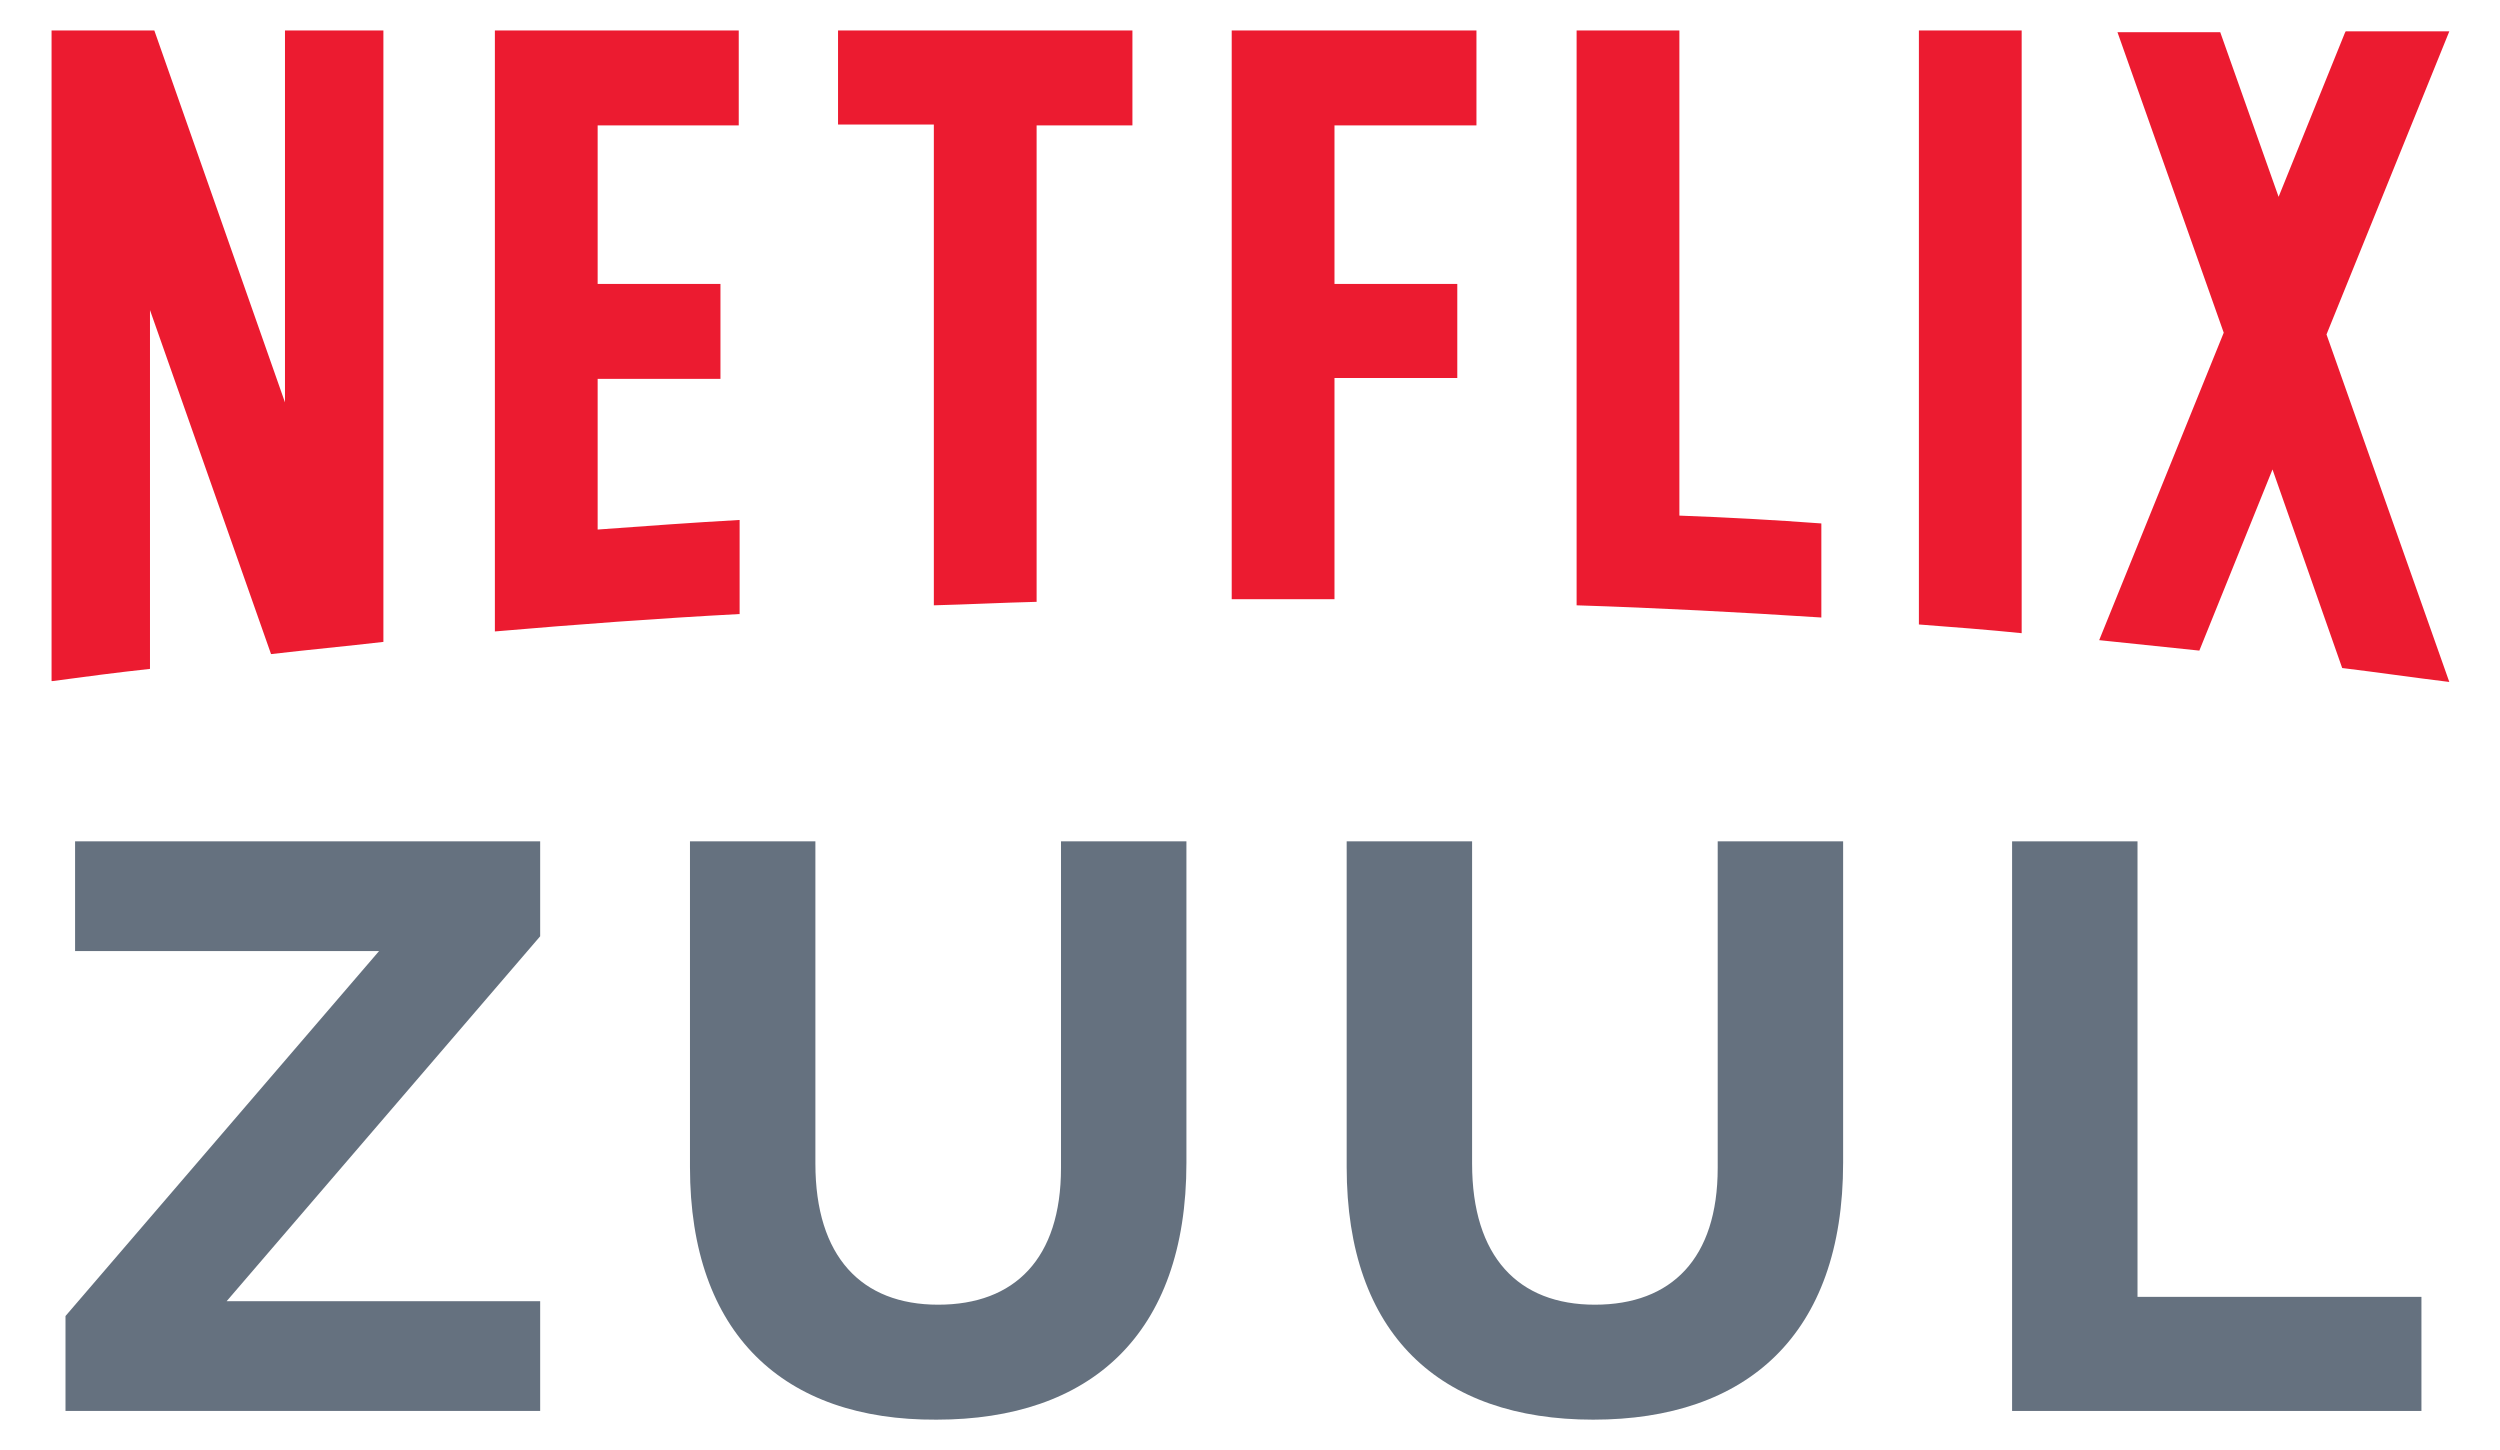
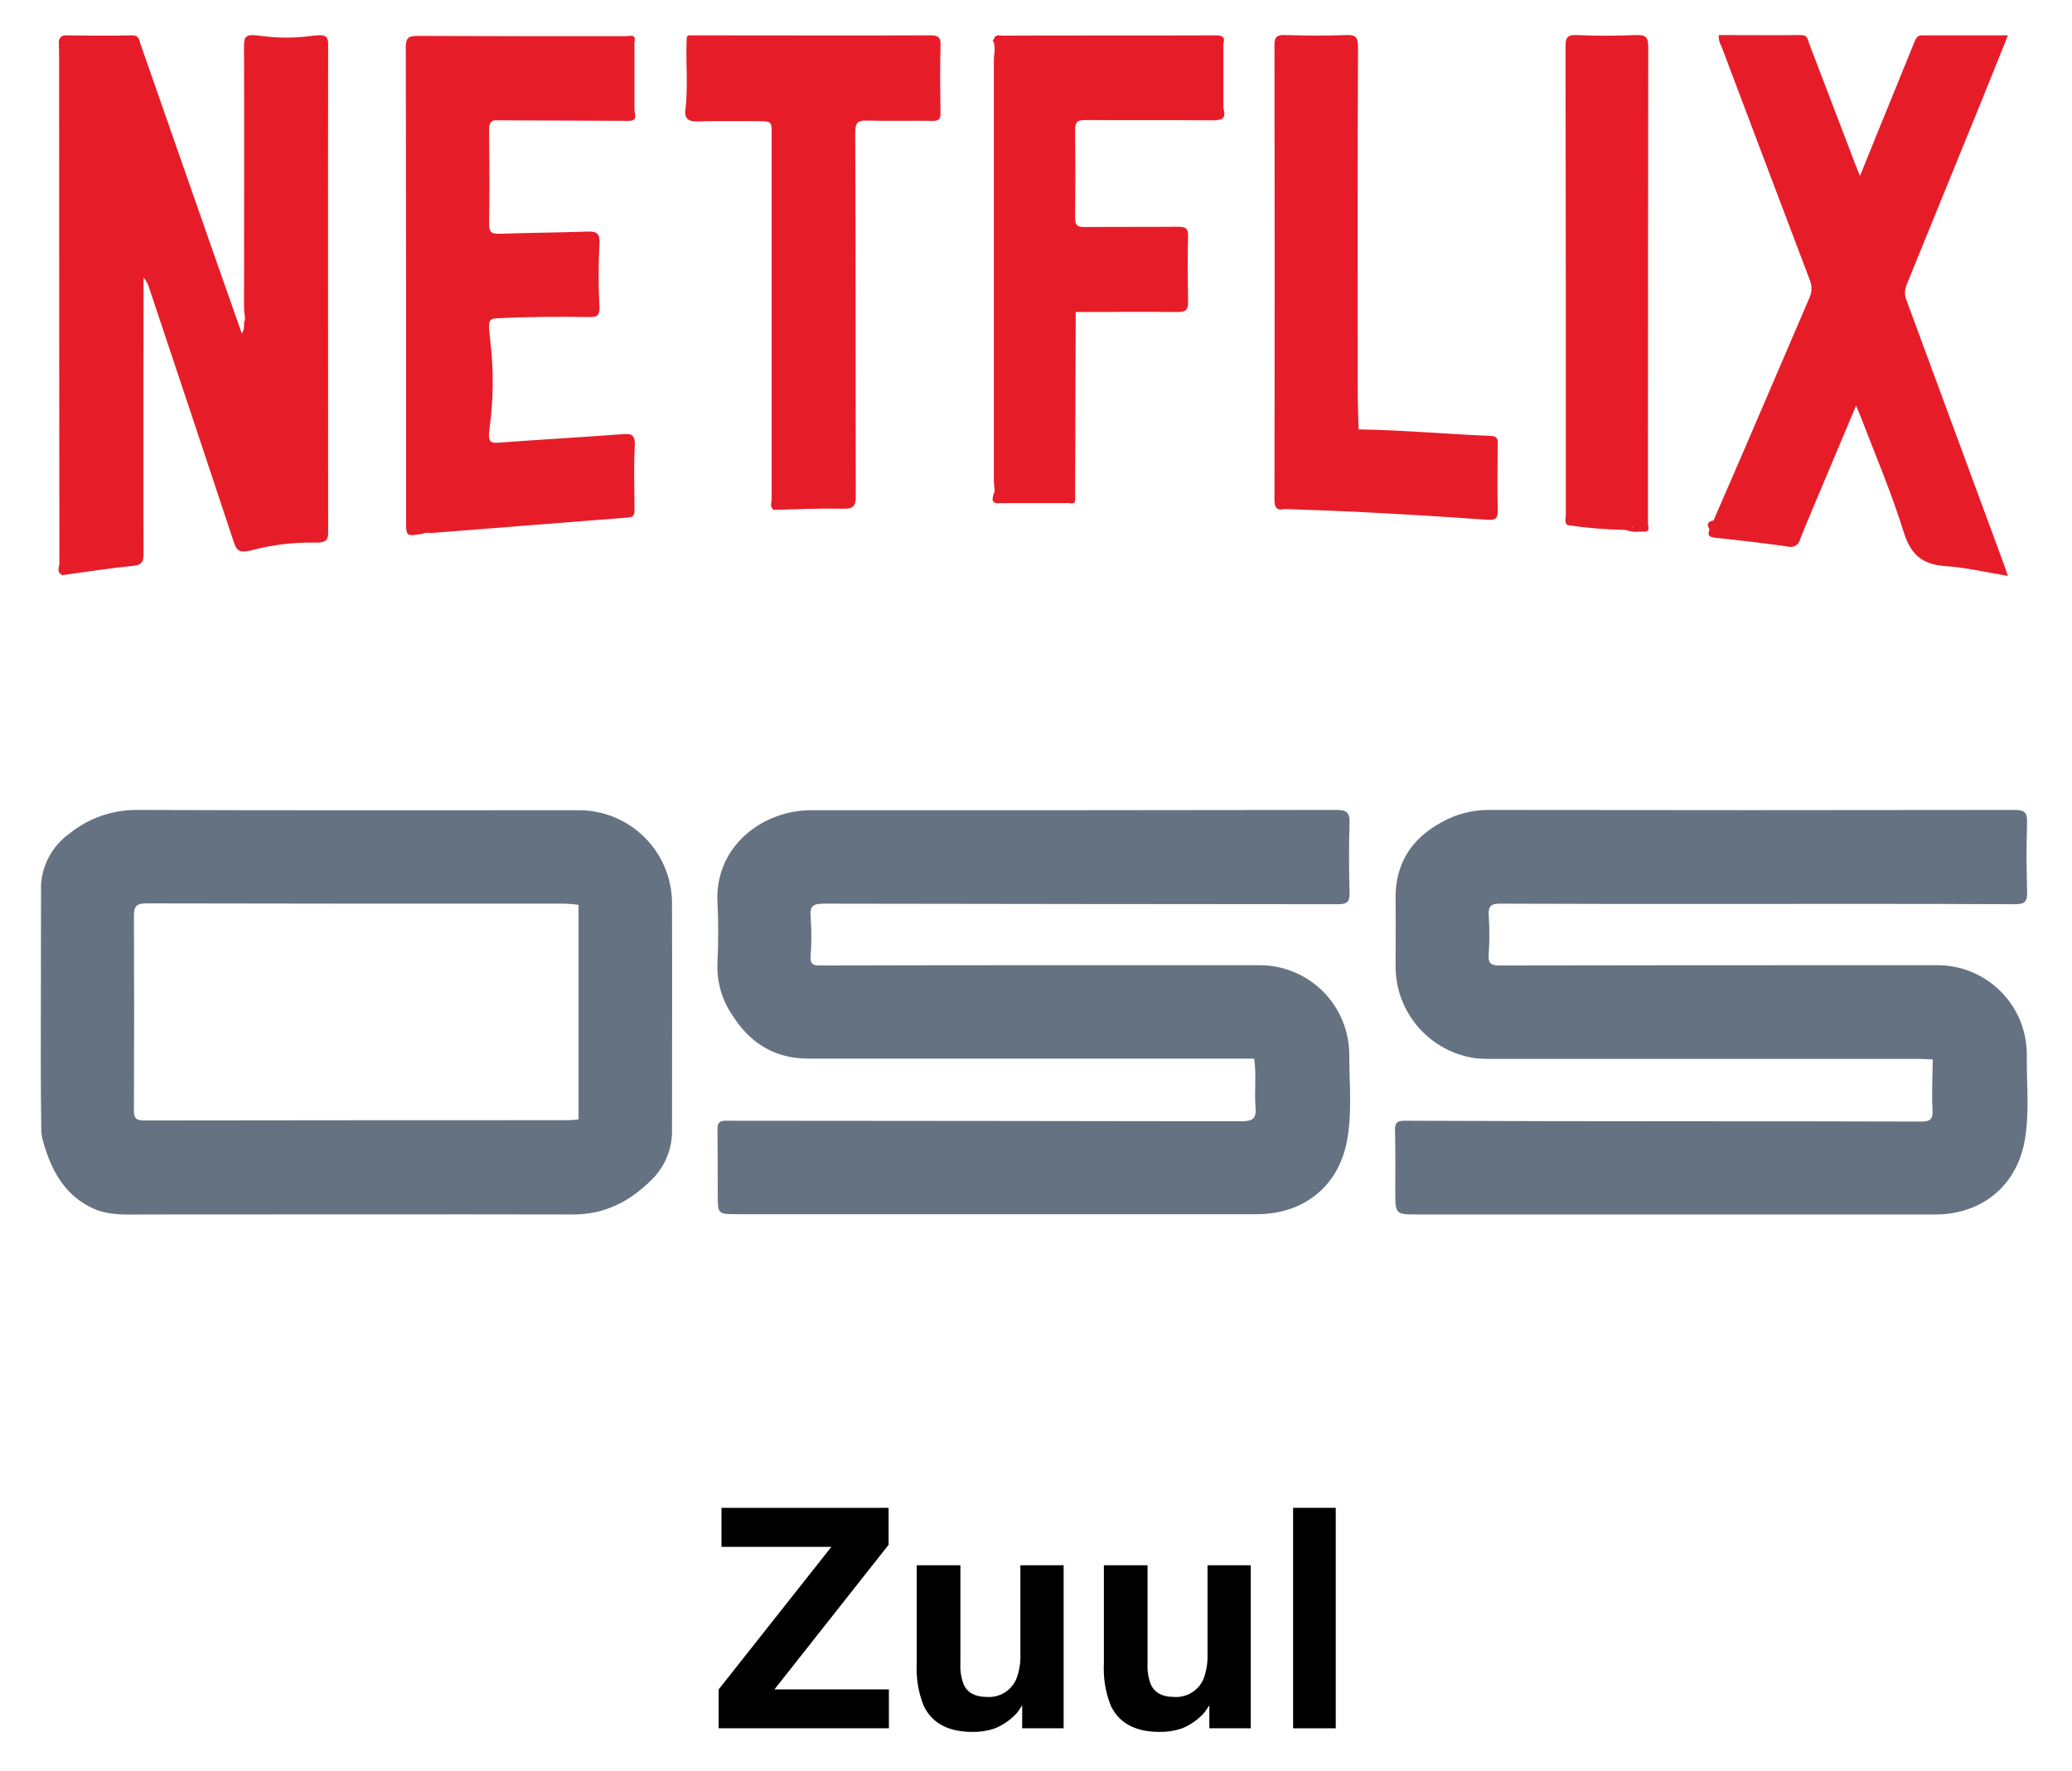
- <svg xmlns="http://www.w3.org/2000/svg" version="1.1" id="Layer_1" x="0px" y="0px" viewBox="1.48 61.8 287.04 166.4" style="enable-background:new 0 0 288 288;" xml:space="preserve">
-   <style type="text/css">
- 	.st0{fill:#EC1B30;}
- 	.st1{fill:#65717F;}
- </style>
-   <g>
-     <g>
-       <path class="st0" d="M242.5,135.3c3.8,0.4,7.7,0.8,11.5,1.2l8.4-20.8l8,22.8c4.1,0.5,8.2,1.1,12.3,1.6l-14.1-39.9l14.1-34.8h-11.9    l-0.1,0.2l-7.6,18.8l-6.7-18.9h-11.8l12.2,34.5L242.5,135.3L242.5,135.3z M233.6,134.5V65.3h-11.8v68.2    C225.7,133.8,229.7,134.1,233.6,134.5 M145.2,130.6c3.2,0,6.3,0,9.5,0v-25.4h14.1V94.4h-14.1V76.2H171V65.3h-28.1v65.3    C143.7,130.6,144.4,130.6,145.2,130.6 M108.7,131.3c3.9-0.1,7.8-0.3,11.8-0.4V76.2h11V65.3H97.7v10.8h11L108.7,131.3L108.7,131.3z     M18.7,138.6V97.4l13.9,39.5c4.3-0.5,8.6-0.9,12.9-1.4V65.3H34.2V108l-15-42.7H7.4V140h0.1C11.2,139.5,15,139,18.7,138.6     M86.3,76.2V65.3H58.3v69c9.3-0.8,18.7-1.5,28.1-2v-10.8c-5.4,0.3-10.8,0.7-16.3,1.1v-17.3h14.1V94.4H70.1V76.2H86.3z M194.3,121    V65.3h-11.8v66c9.4,0.3,18.8,0.8,28.1,1.4v-10.8C205.2,121.5,199.8,121.2,194.3,121" />
+ <svg xmlns="http://www.w3.org/2000/svg" id="Layer_1" data-name="Layer 1" viewBox="-1.279 -1.268 357.76 305.76">
+   <defs>
+     <style>.cls-1{fill:#657281;}.cls-1,.cls-2{fill-rule:evenodd;}.cls-2{fill:#e61d29;}</style>
+   </defs>
+   <g id="Technologies">
+     <g id="NetflixOSS_220x140" data-name="NetflixOSS 220x140">
+       <g id="NetflixOSS_Logo" data-name="NetflixOSS Logo">
+         <g id="Group">
+           <g id="Shape">
+             <path class="cls-1" d="M348.679,180.902a15.416,15.416,0,0,0-15.501-15.501H314.168q-28.223,0-56.398.049c-1.511,0-2.145-.244-1.999-1.901a52.379,52.379,0,0,0,0-6.776c-.097-1.56.39-1.999,1.95-1.999,11.796.049,23.544.049,35.34.049,17.841,0,35.73-.049,53.571.049,1.706,0,2.145-.439,2.096-2.096-.097-3.997-.146-8.043,0-12.04.049-1.852-.585-2.145-2.242-2.145q-45.333.073-90.617,0a16.498,16.498,0,0,0-8.092,2.047c-5.313,2.827-8.189,7.214-8.092,13.356.049,3.9,0,7.75,0,11.65a16.026,16.026,0,0,0,13.941,15.842c.731.049,1.511.097,2.242.097h74.141c.829,0,1.609.049,2.437.097h0c-.049,2.876-.195,5.752-.049,8.628.097,1.706-.341,2.096-2.047,2.096-13.307-.049-26.566-.049-39.873-.049q-24.64,0-49.281-.097c-1.219,0-1.609.341-1.609,1.609.097,3.51.049,7.019.049,10.529,0,4.046,0,4.046,3.948,4.046h89.301c8.043,0,14.087-4.972,15.452-12.869.829-4.874.292-9.798.341-14.672Z" />
+             <path class="cls-1" d="M231.692,180.902a15.488,15.488,0,0,0-15.55-15.501H185.286c-14.965,0-29.978,0-44.943.049-1.267,0-1.755-.244-1.657-1.609a44.912,44.912,0,0,0,0-6.776c-.195-1.999.585-2.291,2.34-2.291q44.382.073,88.764.097c1.56,0,1.999-.439,1.95-1.999-.098-3.997-.146-8.043,0-12.04.049-1.852-.536-2.242-2.291-2.242q-45.333.073-90.617.049a17.035,17.035,0,0,0-5.167.78c-6.483,1.999-11.455,7.604-11.065,15.16.195,3.51.146,7.019,0,10.529a14.739,14.739,0,0,0,2.632,9.018c2.73,4.29,6.532,6.971,11.748,7.36.439,0,.877.049,1.316.049h76.968c.439,2.778,0,5.606.244,8.433.195,1.95-.585,2.389-2.437,2.389q-44.455-.073-88.959-.097c-1.121,0-1.511.292-1.511,1.462.049,3.753.049,7.507.049,11.26,0,3.412,0,3.412,3.412,3.412H215.752c8.287,0,14.38-5.069,15.647-13.259.78-4.68.292-9.505.292-14.233Z" />
+             <path class="cls-1" d="M98.374,138.64c-25.396,0-50.743.049-76.139-.049A18.346,18.346,0,0,0,10.634,142.735,11.732,11.732,0,0,0,5.808,151.509c0,10.188-.049,20.424-.049,30.612,0,4.046.049,8.14.097,12.186a10.012,10.012,0,0,0,.341,1.657c1.414,4.923,3.705,9.213,8.628,11.455,2.827,1.267,5.849,1.024,8.872,1.024,24.665,0,49.379-.049,74.043,0,5.508,0,9.895-2.34,13.649-6.142a11.727,11.727,0,0,0,3.363-8.53c0-12.917.049-25.835,0-38.703a16.091,16.091,0,0,0-16.378-16.427Zm.244,53.376h0a14.441,14.441,0,0,1-1.511.146q-36.778,0-73.507.049c-1.462,0-1.755-.439-1.755-1.804q.073-16.744,0-33.488c0-1.706.439-2.194,2.145-2.194q36.12.073,72.191.049a20.524,20.524,0,0,1,2.437.195V192.016Z" />
+           </g>
+           <path class="cls-2" d="M52.506,4.933a32.684,32.684,0,0,1-8.725,0c-2.632-.39-2.925.049-2.925,1.706.049,15.111,0,30.222,0,45.284,0,.487.097.975.146,1.462h0v.634h0c-.341.634.097,1.462-.536,2.291-1.267-3.607-2.437-6.971-3.656-10.383C32.228,32.767,27.597,19.606,23.015,6.444c-.244-.731-.244-1.657-1.56-1.609-3.802.097-7.653.049-11.455,0A1.103,1.103,0,0,0,8.879,5.957c.049,1.316.049,2.583.049,3.9q0,43.066.049,86.083c0,.682-.585,1.657.536,2.096a1.073,1.073,0,0,0,.39-.049c3.948-.536,7.897-1.17,11.894-1.56,1.56-.146,1.706-.877,1.706-2.145-.049-14.526,0-29.052,0-43.627V46.659a5.031,5.031,0,0,1,1.024,1.95c4.874,14.575,9.749,29.198,14.575,43.773.487,1.462,1.024,1.901,3.071,1.365A39.759,39.759,0,0,1,53.139,92.43c1.901.049,2.242-.487,2.242-1.755,0-28.126-.049-56.252,0-84.377-.049-1.462-.536-1.657-2.876-1.365ZM41.977,52.898Z" />
+           <path class="cls-2" d="M327.914,50.607a3.413,3.413,0,0,1,0-2.681c4.241-10.383,8.433-20.717,12.674-31.099,1.609-3.948,3.168-7.848,4.826-11.991H330.546c-.829,0-1.024.585-1.267,1.121-1.219,2.973-2.388,5.898-3.607,8.872-1.901,4.679-3.802,9.31-5.801,14.282-.39-.926-.634-1.56-.877-2.194-2.632-6.873-5.264-13.795-7.897-20.668-.244-.634-.244-1.462-1.365-1.462-4.777.049-9.505,0-14.233,0a3.069,3.069,0,0,0,.439,1.901q7.604,20.18,15.257,40.361a3.898,3.898,0,0,1-.098,3.217Q305.394,63.5,299.691,76.832c-1.706,3.948-3.412,7.848-5.118,11.796-1.072.146-1.17.682-.682,1.511-.439,1.072,0,1.365,1.072,1.462,4.192.439,8.335.926,12.479,1.511a1.674,1.674,0,0,0,2.096-1.267c1.267-3.217,2.632-6.337,3.948-9.505,1.852-4.436,3.753-8.872,5.703-13.551.292.682.487,1.072.634,1.462,2.583,6.776,5.459,13.454,7.604,20.375,1.219,3.851,3.168,5.557,7.068,5.849,3.607.244,7.165,1.072,10.919,1.706-.292-.78-.439-1.316-.634-1.852q-8.408-22.813-16.866-45.723Z" />
+           <path class="cls-2" d="M106.125,73.712c-7.117.536-14.233.926-21.35,1.462-1.462.097-1.852-.195-1.511-2.632a59.121,59.121,0,0,0,.146-14.672c-.39-3.51-.536-4.143,1.219-4.192,5.313-.244,10.675-.292,15.988-.195,1.267,0,1.657-.341,1.609-1.755a101.074,101.074,0,0,1,0-10.87c.097-1.657-.341-2.194-1.901-2.145-5.118.195-10.285.195-15.403.39-1.462.049-1.755-.39-1.755-1.755.097-5.411.049-10.773,0-16.183,0-1.17.292-1.755,1.511-1.657,7.555.049,15.062.049,22.618.097,1.267,0,1.17-.682,1.024-1.414a.95.95,0,0,0-.049-.39V6.006c.341-1.511-.829-1.024-1.511-1.024-11.991,0-23.934,0-35.925-.049-1.657,0-2.047.341-2.047,2.047q.073,40.799.049,81.599c0,2.778,0,2.778,2.778,2.34a1.032,1.032,0,0,0,.341-.146c.195,0,.439-.049.634-.049s.39.049.536.049c11.358-.877,22.715-1.804,34.073-2.681,1.17-.097,1.072-.731,1.072-1.511,0-3.558-.146-7.165.049-10.724.146-2.096-.585-2.291-2.194-2.145Z" />
+           <path class="cls-2" d="M159.257,4.836c-13.892.049-27.785,0-41.726,0-.097.146-.244.244-.244.487-.195,4.192.292,8.384-.244,12.527-.146,1.121.439,1.901,1.901,1.852,3.607-.097,7.263-.049,10.87-.049,2.145.049,2.145.097,2.145,2.145V84.875c0,.634-.39,1.365.341,1.901,3.997-.097,7.994-.292,11.991-.195,1.901.049,2.194-.536,2.194-2.291-.049-20.912,0-41.823-.097-62.735,0-1.56.39-2.047,1.999-1.999,3.753.097,7.507,0,11.26.049,1.17.049,1.511-.341,1.462-1.462-.049-3.753-.097-7.507,0-11.26.097-1.609-.244-2.096-1.852-2.047Z" />
+           <path class="cls-2" d="M257.331,75.418c0-.829-.049-1.365-1.17-1.414-7.604-.292-15.257-1.024-22.861-1.121-.049-2.242-.146-4.485-.146-6.776,0-19.742-.049-39.483.049-59.225,0-1.609-.341-2.194-2.047-2.096-3.51.146-7.019.097-10.529,0-1.316-.049-1.852.244-1.852,1.706q.073,39.264,0,78.577c0,1.365.439,1.852,1.755,1.56,4.192.146,8.384.292,12.527.487,7.507.39,15.013.829,22.471,1.365,1.414.097,1.852-.244,1.804-1.657-.097-3.753-.049-7.555,0-11.406Z" />
+           <path class="cls-2" d="M283.264,75.613q0-34.365.049-68.779c0-1.706-.439-2.096-2.096-2.047-3.461.146-6.873.146-10.334,0-1.511-.049-1.852.439-1.852,1.901q.073,40.507.049,80.965c0,.585-.292,1.267.292,1.755h0a76.776,76.776,0,0,0,10.041.829h0a4.985,4.985,0,0,0,2.389.292h.78c1.17.049.682-.877.682-1.365V75.613Zm-2.583,14.185h0l-.146.146v-.146Z" />
+           <path class="cls-2" d="M209.951,17.217h0V6.298c.341-1.17-.146-1.462-1.316-1.462-12.284.049-24.519,0-36.802.049-.536,0-1.316-.292-1.511.634h0c-.244.146-.244.341,0,.487h0c.049.341.097.731.146,1.072h0c-.097.097-.097.195,0,.244-.049.634-.146,1.219-.146,1.852V81.658c0,.634.097,1.219.146,1.852h0c-.39,1.121-.926,2.388,1.17,2.096h11.65c.487.049,1.072.244,1.072-.585V83.51c.049-10.285.049-20.619.097-30.904,5.898,0,11.796-.049,17.694,0,1.316,0,1.706-.39,1.706-1.657-.049-3.802-.097-7.653,0-11.455.049-1.414-.536-1.609-1.755-1.609-5.411.049-10.773,0-16.183.049-1.219,0-1.56-.341-1.56-1.56q.073-7.604,0-15.208c0-1.316.341-1.706,1.657-1.706,7.409.049,14.77,0,22.179.049,1.56,0,2.242-.341,1.804-1.95a.829.829,0,0,1-.049-.341Zm-.292-7.458h0v0Z" />
+         </g>
+       </g>
    </g>
  </g>
-   <g>
-     <path class="st1" d="M9,212.9l36-41.9H10.1v-12.6h53.4v10.9l-36,41.9h36v12.6H9V212.9z" />
-     <path class="st1" d="M80.7,195.8v-37.4h14.4v37c0,10.7,5.3,16.2,14.1,16.2c8.8,0,14.1-5.3,14.1-15.7v-37.5h14.4v36.9   c0,19.8-11.1,29.5-28.7,29.5C91.5,224.9,80.7,215,80.7,195.8z" />
-     <path class="st1" d="M156.1,195.8v-37.4h14.4v37c0,10.7,5.3,16.2,14.1,16.2c8.8,0,14.1-5.3,14.1-15.7v-37.5h14.4v36.9   c0,19.8-11.1,29.5-28.7,29.5S156.1,215,156.1,195.8z" />
-     <path class="st1" d="M232.5,158.4h14.4v52.3h32.6v13.1h-47V158.4z" />
-   </g>
+   <path d="M122.807,290.459l19.46-24.616H123.297v-6.742H152.15v6.381L132.437,290.459h19.764v6.716H122.807Z" />
+   <path d="M164.548,269.02v16.971a8.924,8.924,0,0,0,.565,3.616q1.003,2.145,3.933,2.144a5.138,5.138,0,0,0,5.141-3.048,11.085,11.085,0,0,0,.719-4.365V269.02h7.465v28.155h-7.155v-3.978q-.103.129-.515.774a5.179,5.179,0,0,1-.979,1.137,10.223,10.223,0,0,1-3.335,2.118,11.342,11.342,0,0,1-3.774.568q-6.233,0-8.397-4.495a17.235,17.235,0,0,1-1.21-7.31v-16.971Z" />
+   <path d="M196.862,269.02v16.971a8.923,8.923,0,0,0,.565,3.616q1.002,2.145,3.933,2.144a5.138,5.138,0,0,0,5.141-3.048,11.086,11.086,0,0,0,.719-4.365V269.02h7.466v28.155h-7.155v-3.978q-.103.129-.515.774a5.194,5.194,0,0,1-.98,1.137,10.226,10.226,0,0,1-3.335,2.118,11.347,11.347,0,0,1-3.774.568q-6.233,0-8.396-4.495a17.235,17.235,0,0,1-1.21-7.31v-16.971Z" />
+   <path d="M229.356,297.175h-7.361V259.101H229.356Z" />
</svg>
